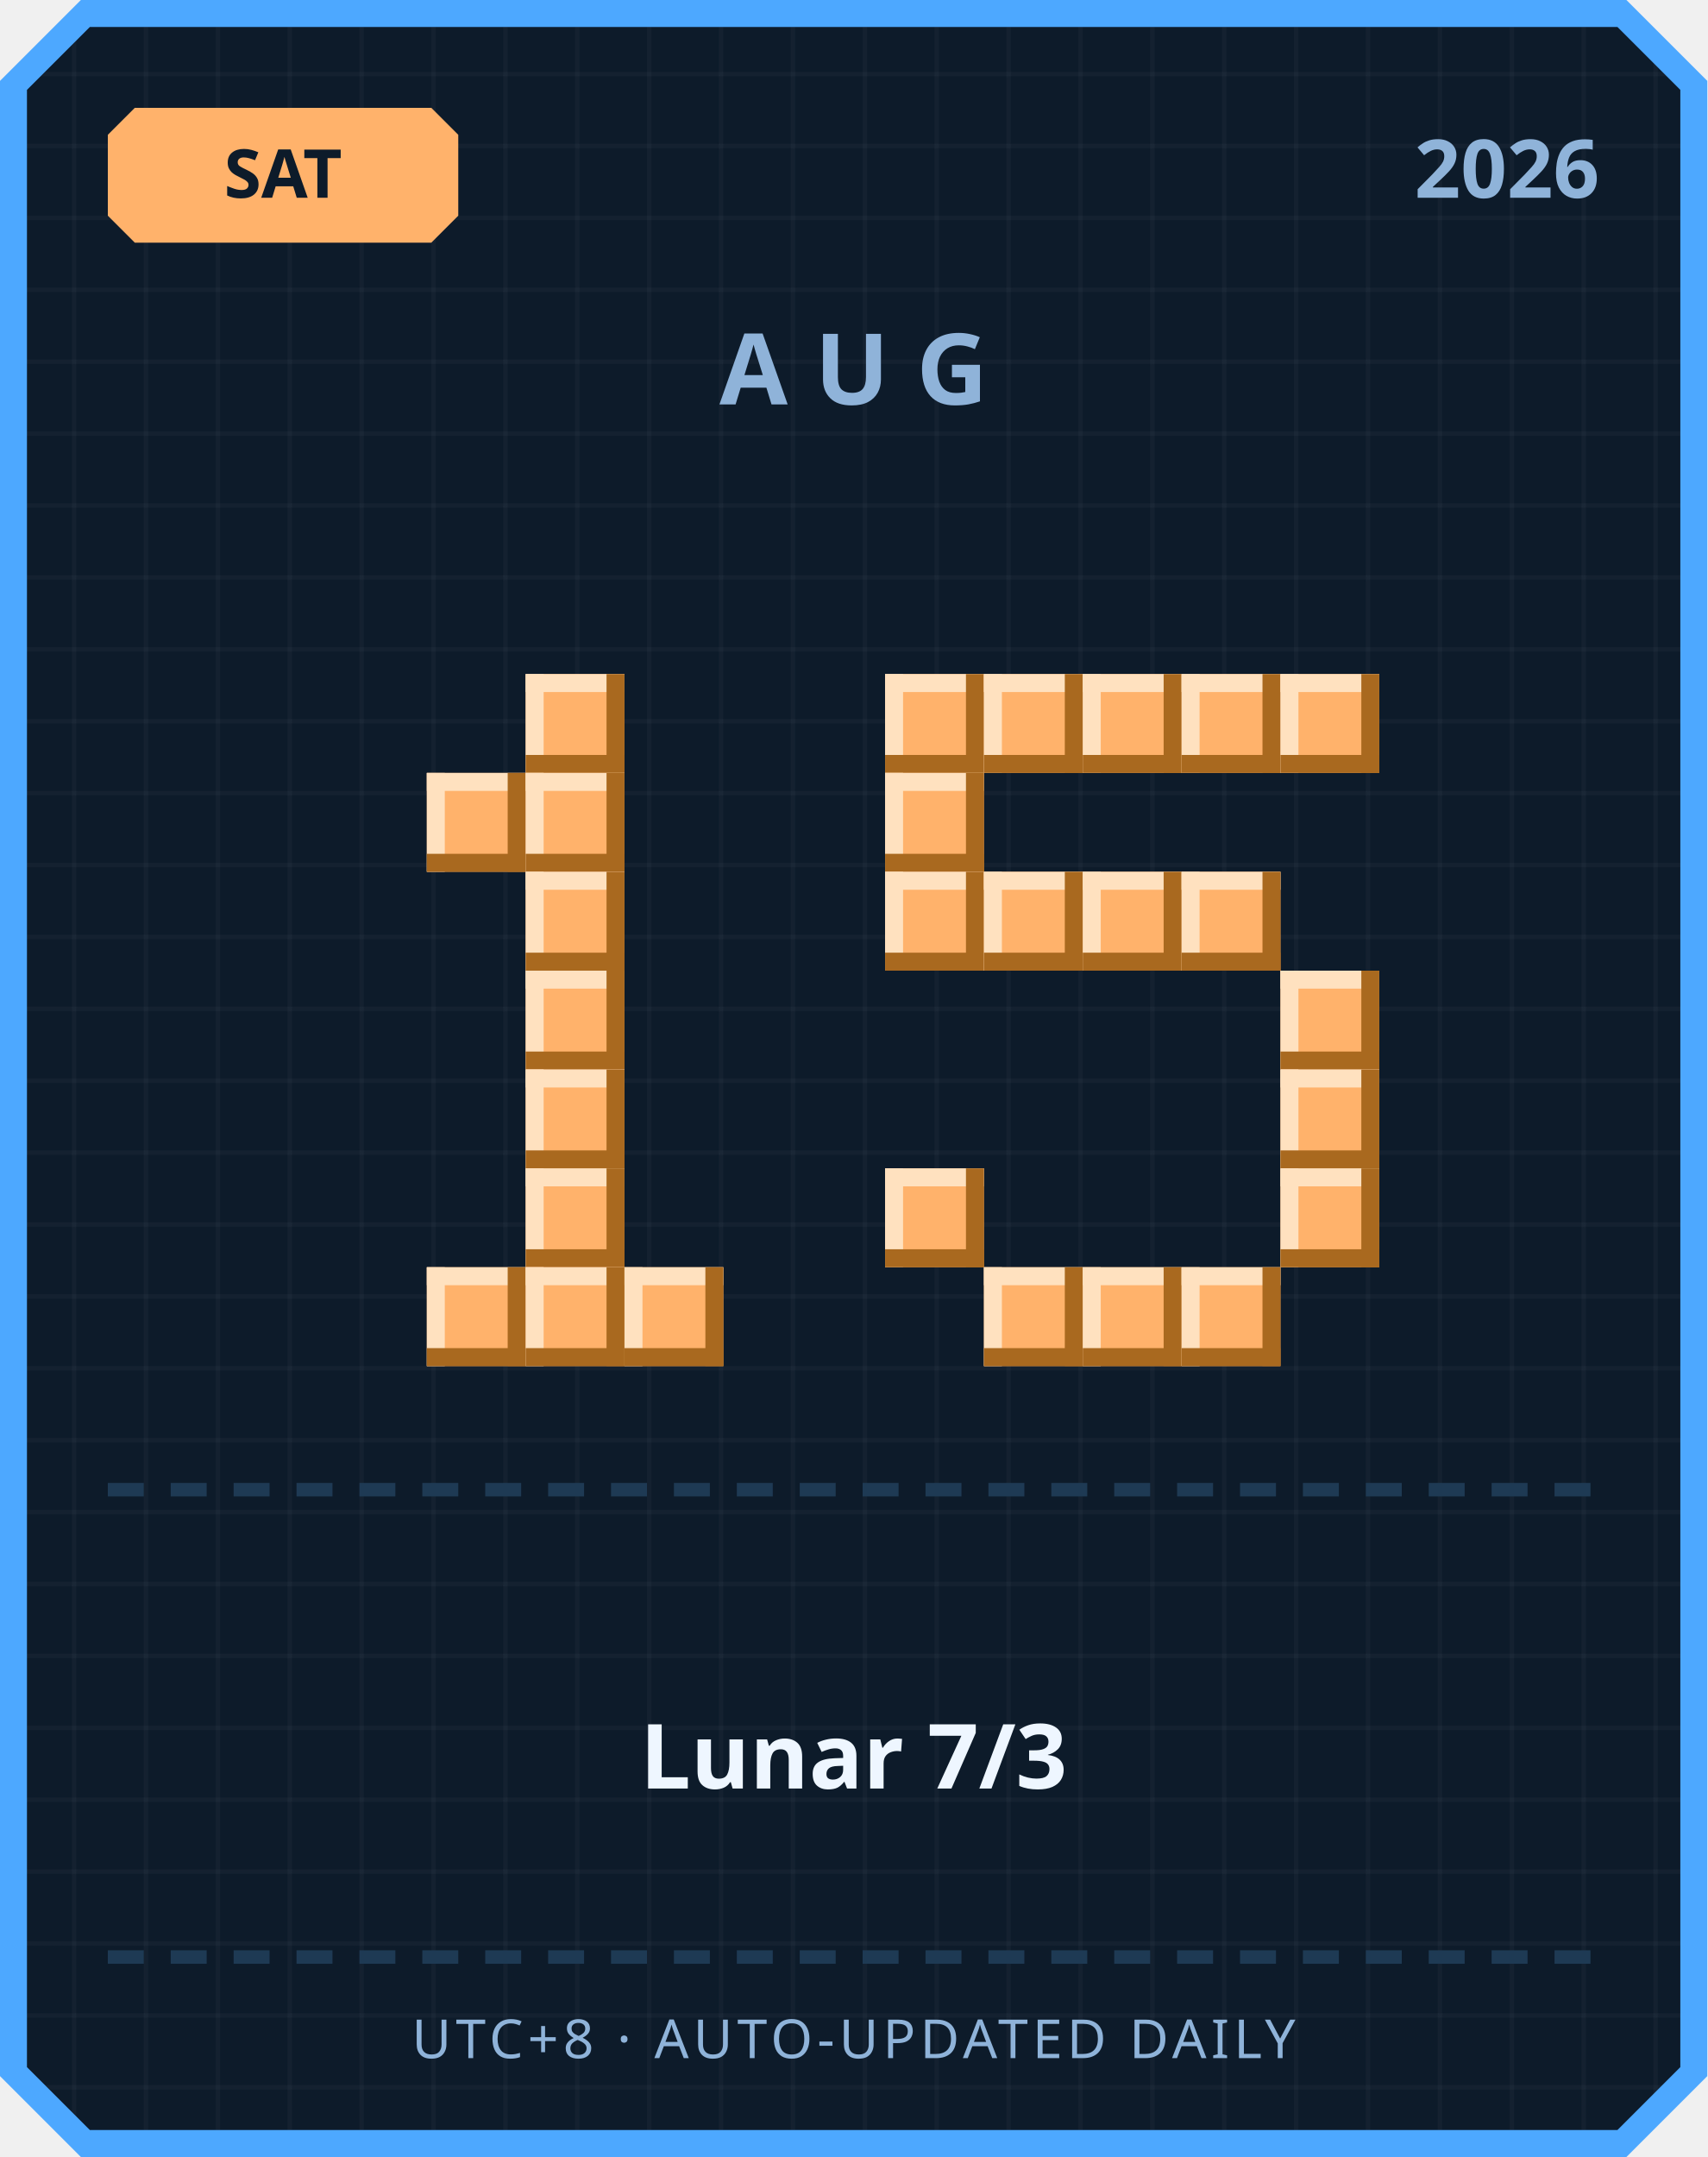
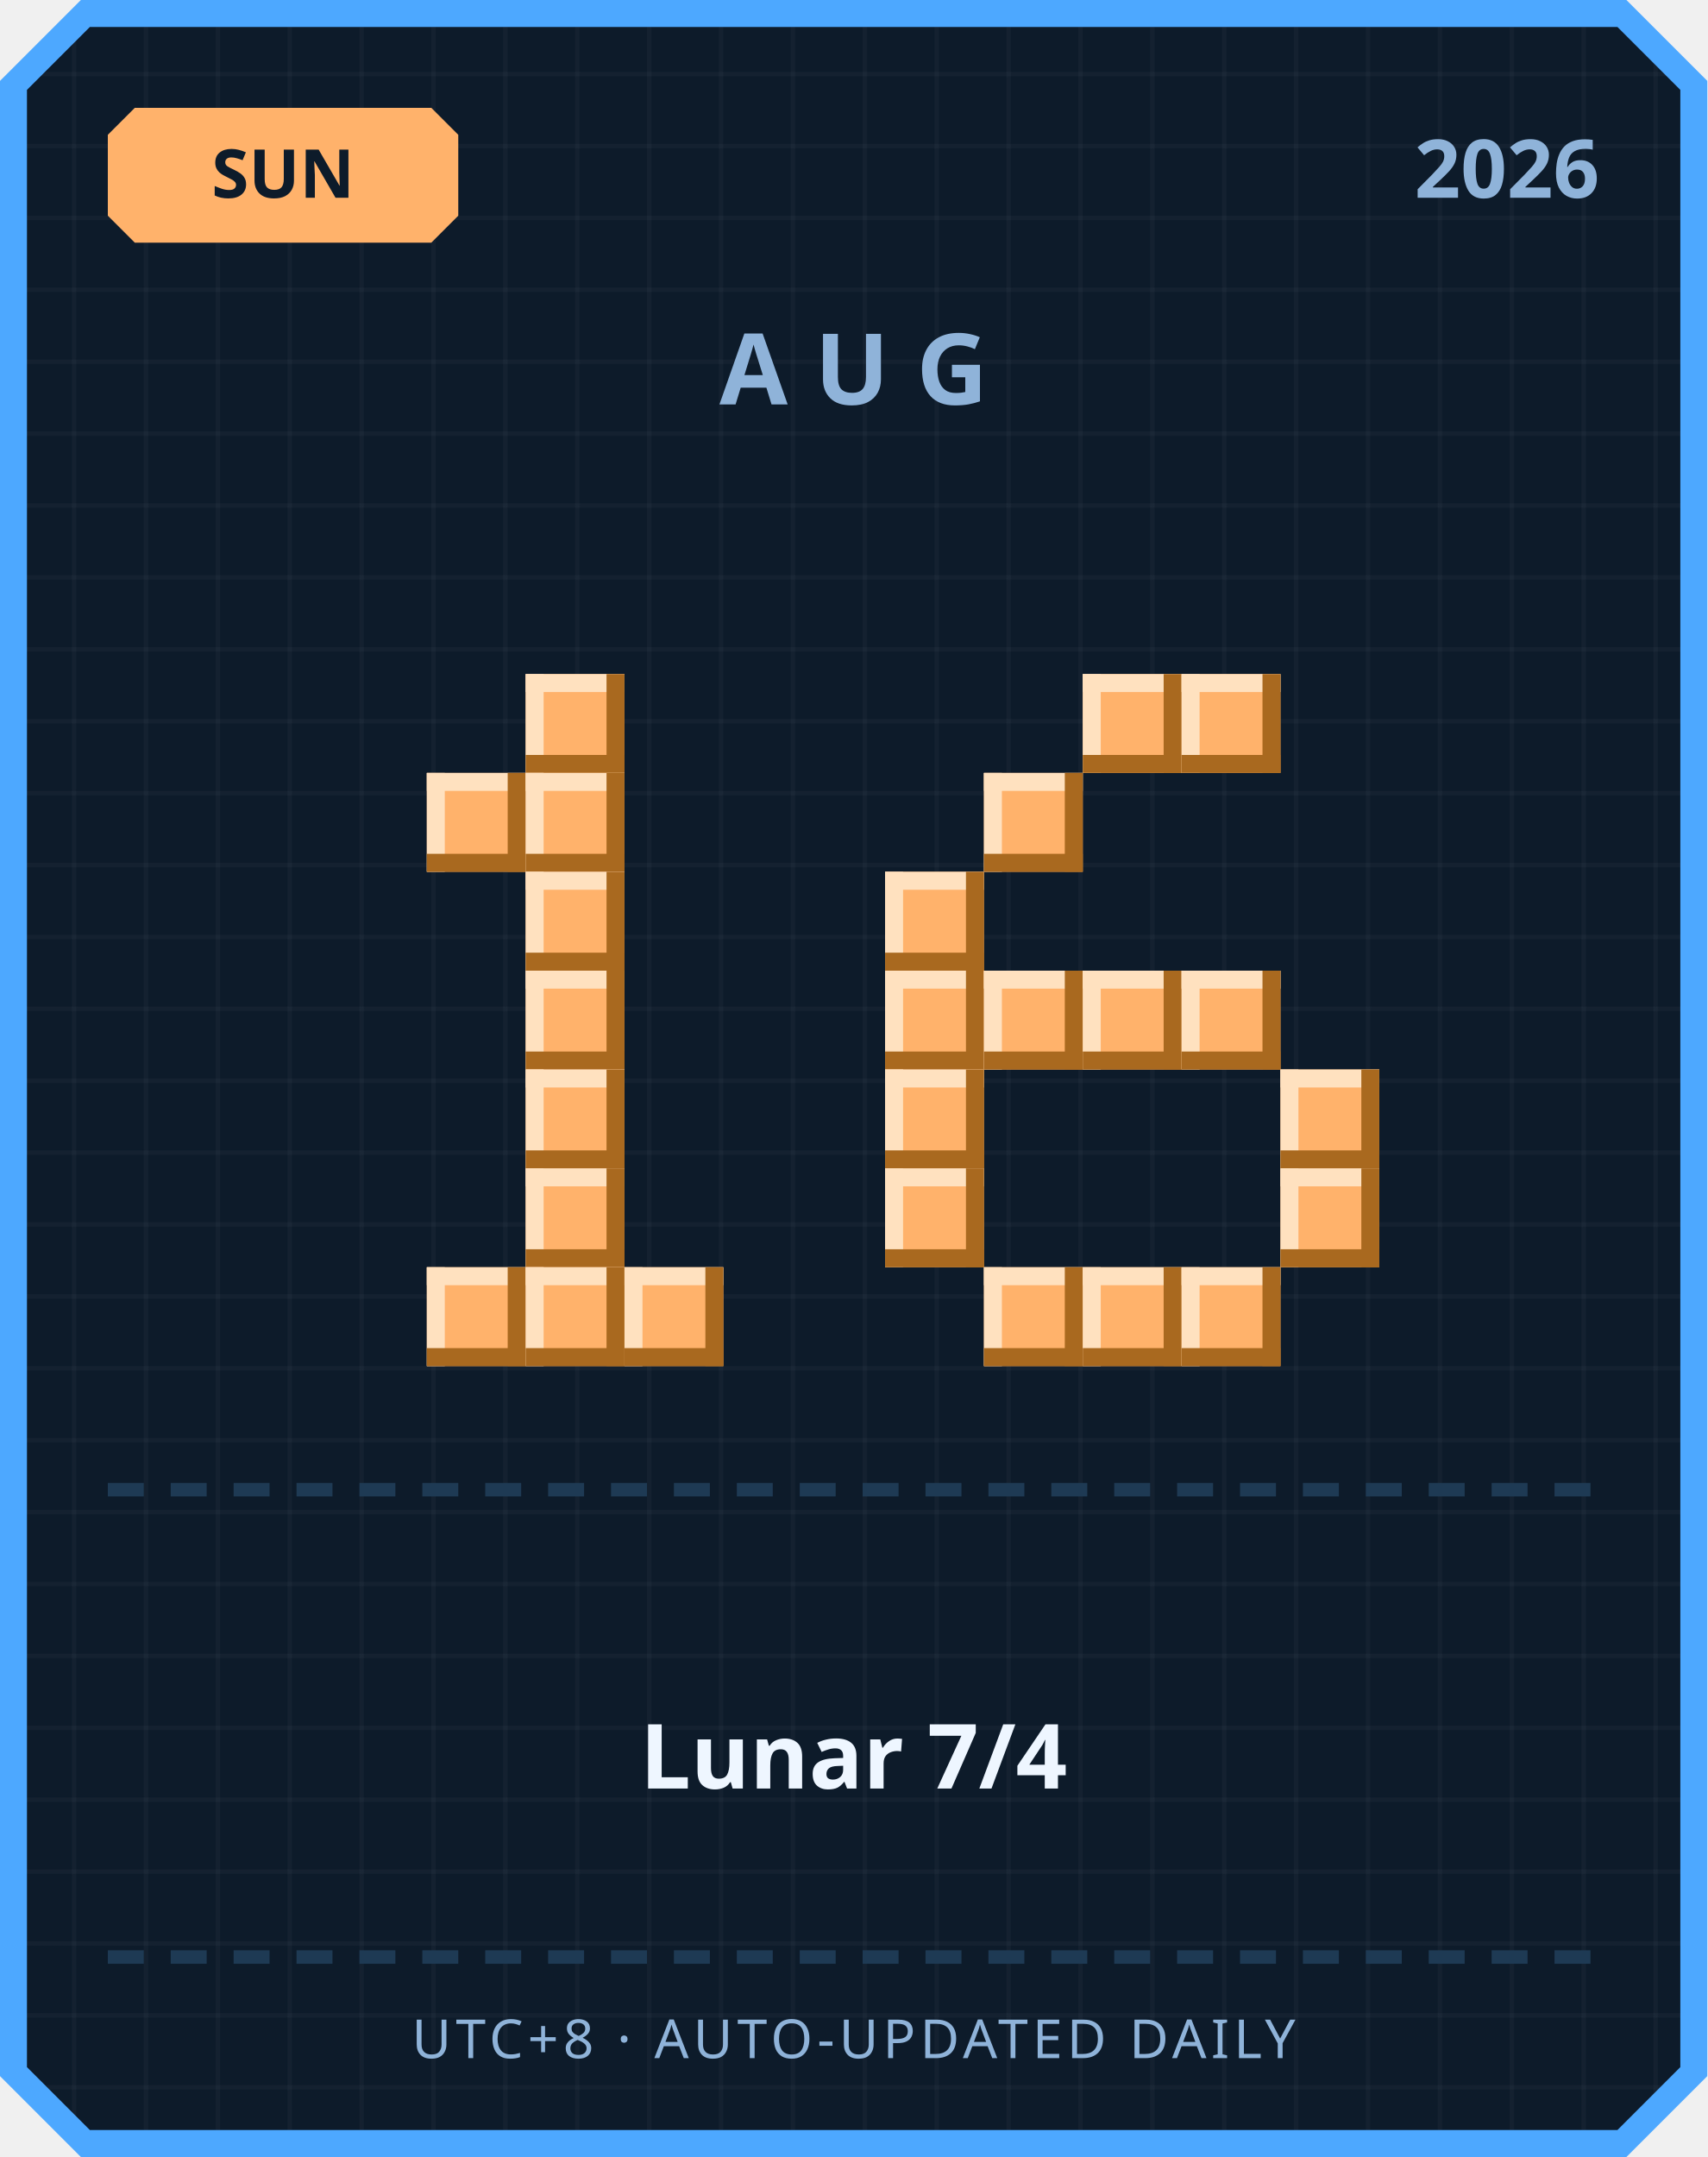
<svg xmlns="http://www.w3.org/2000/svg" width="380" height="480" viewBox="0 0 380 480">
  <defs>
    <pattern id="grid" width="16" height="16" patternUnits="userSpaceOnUse">
      <rect width="16" height="16" fill="#0d1b2a" />
      <rect width="1" height="16" fill="#ffffff" opacity="0.03" />
      <rect width="16" height="1" fill="#ffffff" opacity="0.03" />
    </pattern>
  </defs>
  <path d="M 18,0 L 362,0 L 380,18 L 380,462 L 362,480 L 18,480 L 0,462 L 0,18 Z" fill="#4da8ff" />
  <path d="M 20,6 L 360,6 L 374,20 L 374,460 L 360,474 L 20,474 L 6,460 L 6,20 Z" fill="url(#grid)" />
  <path d="M 30,24 L 96,24 L 102,30 L 102,48 L 96,54 L 30,54 L 24,48 L 24,30 Z" fill="#ffb26b" />
-   <text x="63" y="44" text-anchor="middle" font-family="'Segoe UI', sans-serif" font-size="15" font-weight="700" fill="#0d1b2a">SAT</text>
+   <text x="63" y="44" text-anchor="middle" font-family="'Segoe UI', sans-serif" font-size="15" font-weight="700" fill="#0d1b2a">SUN</text>
  <text x="356" y="44" text-anchor="end" font-family="'Segoe UI', sans-serif" font-size="18" font-weight="700" fill="#8fb3d9">2026</text>
  <text x="190" y="90" text-anchor="middle" font-family="'Segoe UI', sans-serif" font-size="22" font-weight="700" letter-spacing="6" fill="#8fb3d9">AUG</text>
  <rect x="117" y="150" width="22" height="22" fill="#ffb26b" />
  <rect x="117" y="150" width="22" height="4" fill="#ffe1bf" />
  <rect x="117" y="150" width="4" height="22" fill="#ffe1bf" />
  <rect x="117" y="168" width="22" height="4" fill="#a9691f" />
  <rect x="135" y="150" width="4" height="22" fill="#a9691f" />
  <rect x="95" y="172" width="22" height="22" fill="#ffb26b" />
  <rect x="95" y="172" width="22" height="4" fill="#ffe1bf" />
  <rect x="95" y="172" width="4" height="22" fill="#ffe1bf" />
  <rect x="95" y="190" width="22" height="4" fill="#a9691f" />
  <rect x="113" y="172" width="4" height="22" fill="#a9691f" />
  <rect x="117" y="172" width="22" height="22" fill="#ffb26b" />
  <rect x="117" y="172" width="22" height="4" fill="#ffe1bf" />
  <rect x="117" y="172" width="4" height="22" fill="#ffe1bf" />
  <rect x="117" y="190" width="22" height="4" fill="#a9691f" />
  <rect x="135" y="172" width="4" height="22" fill="#a9691f" />
  <rect x="117" y="194" width="22" height="22" fill="#ffb26b" />
  <rect x="117" y="194" width="22" height="4" fill="#ffe1bf" />
  <rect x="117" y="194" width="4" height="22" fill="#ffe1bf" />
  <rect x="117" y="212" width="22" height="4" fill="#a9691f" />
  <rect x="135" y="194" width="4" height="22" fill="#a9691f" />
  <rect x="117" y="216" width="22" height="22" fill="#ffb26b" />
  <rect x="117" y="216" width="22" height="4" fill="#ffe1bf" />
  <rect x="117" y="216" width="4" height="22" fill="#ffe1bf" />
  <rect x="117" y="234" width="22" height="4" fill="#a9691f" />
  <rect x="135" y="216" width="4" height="22" fill="#a9691f" />
  <rect x="117" y="238" width="22" height="22" fill="#ffb26b" />
  <rect x="117" y="238" width="22" height="4" fill="#ffe1bf" />
  <rect x="117" y="238" width="4" height="22" fill="#ffe1bf" />
  <rect x="117" y="256" width="22" height="4" fill="#a9691f" />
  <rect x="135" y="238" width="4" height="22" fill="#a9691f" />
  <rect x="117" y="260" width="22" height="22" fill="#ffb26b" />
  <rect x="117" y="260" width="22" height="4" fill="#ffe1bf" />
  <rect x="117" y="260" width="4" height="22" fill="#ffe1bf" />
  <rect x="117" y="278" width="22" height="4" fill="#a9691f" />
  <rect x="135" y="260" width="4" height="22" fill="#a9691f" />
  <rect x="95" y="282" width="22" height="22" fill="#ffb26b" />
  <rect x="95" y="282" width="22" height="4" fill="#ffe1bf" />
  <rect x="95" y="282" width="4" height="22" fill="#ffe1bf" />
  <rect x="95" y="300" width="22" height="4" fill="#a9691f" />
  <rect x="113" y="282" width="4" height="22" fill="#a9691f" />
  <rect x="117" y="282" width="22" height="22" fill="#ffb26b" />
  <rect x="117" y="282" width="22" height="4" fill="#ffe1bf" />
  <rect x="117" y="282" width="4" height="22" fill="#ffe1bf" />
  <rect x="117" y="300" width="22" height="4" fill="#a9691f" />
  <rect x="135" y="282" width="4" height="22" fill="#a9691f" />
  <rect x="139" y="282" width="22" height="22" fill="#ffb26b" />
  <rect x="139" y="282" width="22" height="4" fill="#ffe1bf" />
  <rect x="139" y="282" width="4" height="22" fill="#ffe1bf" />
  <rect x="139" y="300" width="22" height="4" fill="#a9691f" />
  <rect x="157" y="282" width="4" height="22" fill="#a9691f" />
-   <rect x="197" y="150" width="22" height="22" fill="#ffb26b" />
-   <rect x="197" y="150" width="22" height="4" fill="#ffe1bf" />
-   <rect x="197" y="150" width="4" height="22" fill="#ffe1bf" />
-   <rect x="197" y="168" width="22" height="4" fill="#a9691f" />
-   <rect x="215" y="150" width="4" height="22" fill="#a9691f" />
-   <rect x="219" y="150" width="22" height="22" fill="#ffb26b" />
-   <rect x="219" y="150" width="22" height="4" fill="#ffe1bf" />
-   <rect x="219" y="150" width="4" height="22" fill="#ffe1bf" />
-   <rect x="219" y="168" width="22" height="4" fill="#a9691f" />
-   <rect x="237" y="150" width="4" height="22" fill="#a9691f" />
  <rect x="241" y="150" width="22" height="22" fill="#ffb26b" />
  <rect x="241" y="150" width="22" height="4" fill="#ffe1bf" />
  <rect x="241" y="150" width="4" height="22" fill="#ffe1bf" />
  <rect x="241" y="168" width="22" height="4" fill="#a9691f" />
  <rect x="259" y="150" width="4" height="22" fill="#a9691f" />
  <rect x="263" y="150" width="22" height="22" fill="#ffb26b" />
  <rect x="263" y="150" width="22" height="4" fill="#ffe1bf" />
  <rect x="263" y="150" width="4" height="22" fill="#ffe1bf" />
  <rect x="263" y="168" width="22" height="4" fill="#a9691f" />
  <rect x="281" y="150" width="4" height="22" fill="#a9691f" />
-   <rect x="285" y="150" width="22" height="22" fill="#ffb26b" />
-   <rect x="285" y="150" width="22" height="4" fill="#ffe1bf" />
-   <rect x="285" y="150" width="4" height="22" fill="#ffe1bf" />
-   <rect x="285" y="168" width="22" height="4" fill="#a9691f" />
-   <rect x="303" y="150" width="4" height="22" fill="#a9691f" />
-   <rect x="197" y="172" width="22" height="22" fill="#ffb26b" />
-   <rect x="197" y="172" width="22" height="4" fill="#ffe1bf" />
-   <rect x="197" y="172" width="4" height="22" fill="#ffe1bf" />
-   <rect x="197" y="190" width="22" height="4" fill="#a9691f" />
-   <rect x="215" y="172" width="4" height="22" fill="#a9691f" />
+   <rect x="219" y="172" width="22" height="22" fill="#ffb26b" />
+   <rect x="219" y="172" width="22" height="4" fill="#ffe1bf" />
+   <rect x="219" y="172" width="4" height="22" fill="#ffe1bf" />
+   <rect x="219" y="190" width="22" height="4" fill="#a9691f" />
+   <rect x="237" y="172" width="4" height="22" fill="#a9691f" />
  <rect x="197" y="194" width="22" height="22" fill="#ffb26b" />
  <rect x="197" y="194" width="22" height="4" fill="#ffe1bf" />
  <rect x="197" y="194" width="4" height="22" fill="#ffe1bf" />
  <rect x="197" y="212" width="22" height="4" fill="#a9691f" />
  <rect x="215" y="194" width="4" height="22" fill="#a9691f" />
-   <rect x="219" y="194" width="22" height="22" fill="#ffb26b" />
-   <rect x="219" y="194" width="22" height="4" fill="#ffe1bf" />
-   <rect x="219" y="194" width="4" height="22" fill="#ffe1bf" />
-   <rect x="219" y="212" width="22" height="4" fill="#a9691f" />
-   <rect x="237" y="194" width="4" height="22" fill="#a9691f" />
-   <rect x="241" y="194" width="22" height="22" fill="#ffb26b" />
-   <rect x="241" y="194" width="22" height="4" fill="#ffe1bf" />
-   <rect x="241" y="194" width="4" height="22" fill="#ffe1bf" />
-   <rect x="241" y="212" width="22" height="4" fill="#a9691f" />
-   <rect x="259" y="194" width="4" height="22" fill="#a9691f" />
-   <rect x="263" y="194" width="22" height="22" fill="#ffb26b" />
-   <rect x="263" y="194" width="22" height="4" fill="#ffe1bf" />
-   <rect x="263" y="194" width="4" height="22" fill="#ffe1bf" />
-   <rect x="263" y="212" width="22" height="4" fill="#a9691f" />
-   <rect x="281" y="194" width="4" height="22" fill="#a9691f" />
-   <rect x="285" y="216" width="22" height="22" fill="#ffb26b" />
-   <rect x="285" y="216" width="22" height="4" fill="#ffe1bf" />
-   <rect x="285" y="216" width="4" height="22" fill="#ffe1bf" />
-   <rect x="285" y="234" width="22" height="4" fill="#a9691f" />
-   <rect x="303" y="216" width="4" height="22" fill="#a9691f" />
+   <rect x="197" y="216" width="22" height="22" fill="#ffb26b" />
+   <rect x="197" y="216" width="22" height="4" fill="#ffe1bf" />
+   <rect x="197" y="216" width="4" height="22" fill="#ffe1bf" />
+   <rect x="197" y="234" width="22" height="4" fill="#a9691f" />
+   <rect x="215" y="216" width="4" height="22" fill="#a9691f" />
+   <rect x="219" y="216" width="22" height="22" fill="#ffb26b" />
+   <rect x="219" y="216" width="22" height="4" fill="#ffe1bf" />
+   <rect x="219" y="216" width="4" height="22" fill="#ffe1bf" />
+   <rect x="219" y="234" width="22" height="4" fill="#a9691f" />
+   <rect x="237" y="216" width="4" height="22" fill="#a9691f" />
+   <rect x="241" y="216" width="22" height="22" fill="#ffb26b" />
+   <rect x="241" y="216" width="22" height="4" fill="#ffe1bf" />
+   <rect x="241" y="216" width="4" height="22" fill="#ffe1bf" />
+   <rect x="241" y="234" width="22" height="4" fill="#a9691f" />
+   <rect x="259" y="216" width="4" height="22" fill="#a9691f" />
+   <rect x="263" y="216" width="22" height="22" fill="#ffb26b" />
+   <rect x="263" y="216" width="22" height="4" fill="#ffe1bf" />
+   <rect x="263" y="216" width="4" height="22" fill="#ffe1bf" />
+   <rect x="263" y="234" width="22" height="4" fill="#a9691f" />
+   <rect x="281" y="216" width="4" height="22" fill="#a9691f" />
+   <rect x="197" y="238" width="22" height="22" fill="#ffb26b" />
+   <rect x="197" y="238" width="22" height="4" fill="#ffe1bf" />
+   <rect x="197" y="238" width="4" height="22" fill="#ffe1bf" />
+   <rect x="197" y="256" width="22" height="4" fill="#a9691f" />
+   <rect x="215" y="238" width="4" height="22" fill="#a9691f" />
  <rect x="285" y="238" width="22" height="22" fill="#ffb26b" />
  <rect x="285" y="238" width="22" height="4" fill="#ffe1bf" />
  <rect x="285" y="238" width="4" height="22" fill="#ffe1bf" />
  <rect x="285" y="256" width="22" height="4" fill="#a9691f" />
  <rect x="303" y="238" width="4" height="22" fill="#a9691f" />
  <rect x="197" y="260" width="22" height="22" fill="#ffb26b" />
  <rect x="197" y="260" width="22" height="4" fill="#ffe1bf" />
  <rect x="197" y="260" width="4" height="22" fill="#ffe1bf" />
  <rect x="197" y="278" width="22" height="4" fill="#a9691f" />
  <rect x="215" y="260" width="4" height="22" fill="#a9691f" />
  <rect x="285" y="260" width="22" height="22" fill="#ffb26b" />
  <rect x="285" y="260" width="22" height="4" fill="#ffe1bf" />
  <rect x="285" y="260" width="4" height="22" fill="#ffe1bf" />
  <rect x="285" y="278" width="22" height="4" fill="#a9691f" />
  <rect x="303" y="260" width="4" height="22" fill="#a9691f" />
  <rect x="219" y="282" width="22" height="22" fill="#ffb26b" />
  <rect x="219" y="282" width="22" height="4" fill="#ffe1bf" />
  <rect x="219" y="282" width="4" height="22" fill="#ffe1bf" />
  <rect x="219" y="300" width="22" height="4" fill="#a9691f" />
  <rect x="237" y="282" width="4" height="22" fill="#a9691f" />
  <rect x="241" y="282" width="22" height="22" fill="#ffb26b" />
  <rect x="241" y="282" width="22" height="4" fill="#ffe1bf" />
  <rect x="241" y="282" width="4" height="22" fill="#ffe1bf" />
  <rect x="241" y="300" width="22" height="4" fill="#a9691f" />
  <rect x="259" y="282" width="4" height="22" fill="#a9691f" />
  <rect x="263" y="282" width="22" height="22" fill="#ffb26b" />
  <rect x="263" y="282" width="22" height="4" fill="#ffe1bf" />
  <rect x="263" y="282" width="4" height="22" fill="#ffe1bf" />
  <rect x="263" y="300" width="22" height="4" fill="#a9691f" />
  <rect x="281" y="282" width="4" height="22" fill="#a9691f" />
  <rect x="24" y="330" width="8" height="3" fill="#1e3a54" />
  <rect x="38" y="330" width="8" height="3" fill="#1e3a54" />
  <rect x="52" y="330" width="8" height="3" fill="#1e3a54" />
  <rect x="66" y="330" width="8" height="3" fill="#1e3a54" />
  <rect x="80" y="330" width="8" height="3" fill="#1e3a54" />
  <rect x="94" y="330" width="8" height="3" fill="#1e3a54" />
  <rect x="108" y="330" width="8" height="3" fill="#1e3a54" />
  <rect x="122" y="330" width="8" height="3" fill="#1e3a54" />
  <rect x="136" y="330" width="8" height="3" fill="#1e3a54" />
  <rect x="150" y="330" width="8" height="3" fill="#1e3a54" />
  <rect x="164" y="330" width="8" height="3" fill="#1e3a54" />
  <rect x="178" y="330" width="8" height="3" fill="#1e3a54" />
  <rect x="192" y="330" width="8" height="3" fill="#1e3a54" />
  <rect x="206" y="330" width="8" height="3" fill="#1e3a54" />
  <rect x="220" y="330" width="8" height="3" fill="#1e3a54" />
  <rect x="234" y="330" width="8" height="3" fill="#1e3a54" />
  <rect x="248" y="330" width="8" height="3" fill="#1e3a54" />
  <rect x="262" y="330" width="8" height="3" fill="#1e3a54" />
  <rect x="276" y="330" width="8" height="3" fill="#1e3a54" />
  <rect x="290" y="330" width="8" height="3" fill="#1e3a54" />
  <rect x="304" y="330" width="8" height="3" fill="#1e3a54" />
  <rect x="318" y="330" width="8" height="3" fill="#1e3a54" />
  <rect x="332" y="330" width="8" height="3" fill="#1e3a54" />
  <rect x="346" y="330" width="8" height="3" fill="#1e3a54" />
-   <text x="190" y="398" text-anchor="middle" font-family="'Segoe UI', 'Microsoft JhengHei', sans-serif" font-size="20" font-weight="700" fill="#eef6ff">Lunar 7/3</text>
+   <text x="190" y="398" text-anchor="middle" font-family="'Segoe UI', 'Microsoft JhengHei', sans-serif" font-size="20" font-weight="700" fill="#eef6ff">Lunar 7/4</text>
  <rect x="24" y="434" width="8" height="3" fill="#1e3a54" />
  <rect x="38" y="434" width="8" height="3" fill="#1e3a54" />
  <rect x="52" y="434" width="8" height="3" fill="#1e3a54" />
  <rect x="66" y="434" width="8" height="3" fill="#1e3a54" />
  <rect x="80" y="434" width="8" height="3" fill="#1e3a54" />
  <rect x="94" y="434" width="8" height="3" fill="#1e3a54" />
  <rect x="108" y="434" width="8" height="3" fill="#1e3a54" />
  <rect x="122" y="434" width="8" height="3" fill="#1e3a54" />
  <rect x="136" y="434" width="8" height="3" fill="#1e3a54" />
  <rect x="150" y="434" width="8" height="3" fill="#1e3a54" />
  <rect x="164" y="434" width="8" height="3" fill="#1e3a54" />
  <rect x="178" y="434" width="8" height="3" fill="#1e3a54" />
  <rect x="192" y="434" width="8" height="3" fill="#1e3a54" />
  <rect x="206" y="434" width="8" height="3" fill="#1e3a54" />
  <rect x="220" y="434" width="8" height="3" fill="#1e3a54" />
  <rect x="234" y="434" width="8" height="3" fill="#1e3a54" />
  <rect x="248" y="434" width="8" height="3" fill="#1e3a54" />
  <rect x="262" y="434" width="8" height="3" fill="#1e3a54" />
  <rect x="276" y="434" width="8" height="3" fill="#1e3a54" />
  <rect x="290" y="434" width="8" height="3" fill="#1e3a54" />
  <rect x="304" y="434" width="8" height="3" fill="#1e3a54" />
  <rect x="318" y="434" width="8" height="3" fill="#1e3a54" />
  <rect x="332" y="434" width="8" height="3" fill="#1e3a54" />
  <rect x="346" y="434" width="8" height="3" fill="#1e3a54" />
  <text x="190" y="458" text-anchor="middle" font-family="'Segoe UI', sans-serif" font-size="12" letter-spacing="1" fill="#8fb3d9">UTC+8 · AUTO-UPDATED DAILY</text>
</svg>
